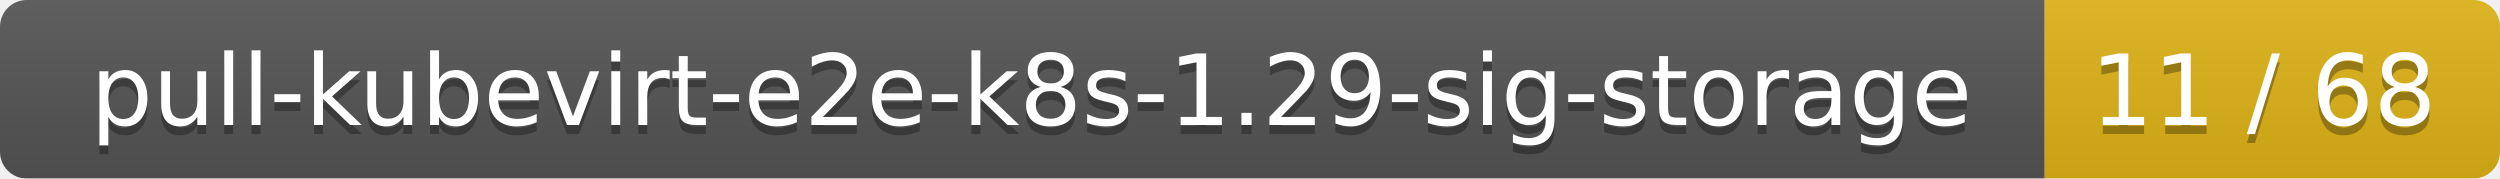
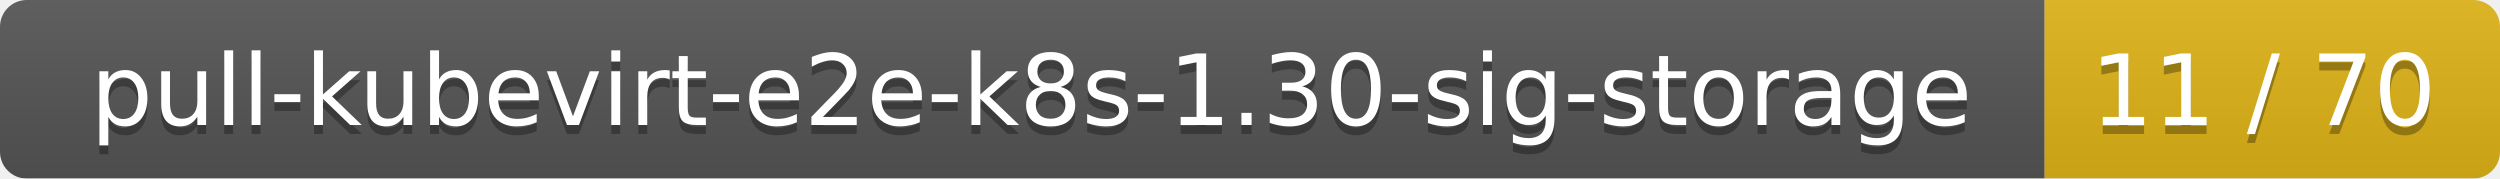
<svg xmlns="http://www.w3.org/2000/svg" width="280" height="20">
  <linearGradient id="smooth" x2="0" y2="100%">
    <stop offset="0" stop-color="#bbb" stop-opacity=".1" />
    <stop offset="1" stop-opacity=".1" />
  </linearGradient>
  <mask id="round">
    <rect width="280" height="20" rx="3" fill="#fff" />
  </mask>
  <g mask="url(#round)">
    <rect width="229" height="20" fill="#555" />
    <rect x="229" width="51" height="20" fill="#dfb317" />
    <rect width="280" height="20" fill="url(#smooth)" />
  </g>
  <g fill="#fff" text-anchor="middle" font-family="DejaVu Sans,Verdana,Geneva,sans-serif" font-size="11">
-     <text x="115.5" y="15" fill="#010101" fill-opacity=".3">pull-kubevirt-e2e-k8s-1.29-sig-storage</text>
-     <text x="115.5" y="14">pull-kubevirt-e2e-k8s-1.29-sig-storage</text>
-     <text x="253.5" y="15" fill="#010101" fill-opacity=".3">11 / 68</text>
-     <text x="253.5" y="14">11 / 68</text>
+     <text x="115.5" y="15" fill="#010101" fill-opacity=".3">pull-kubevirt-e2e-k8s-1.30-sig-storage</text>
+     <text x="115.5" y="14">pull-kubevirt-e2e-k8s-1.30-sig-storage</text>
+     <text x="253.5" y="15" fill="#010101" fill-opacity=".3">11 / 70</text>
+     <text x="253.5" y="14">11 / 70</text>
  </g>
</svg>
